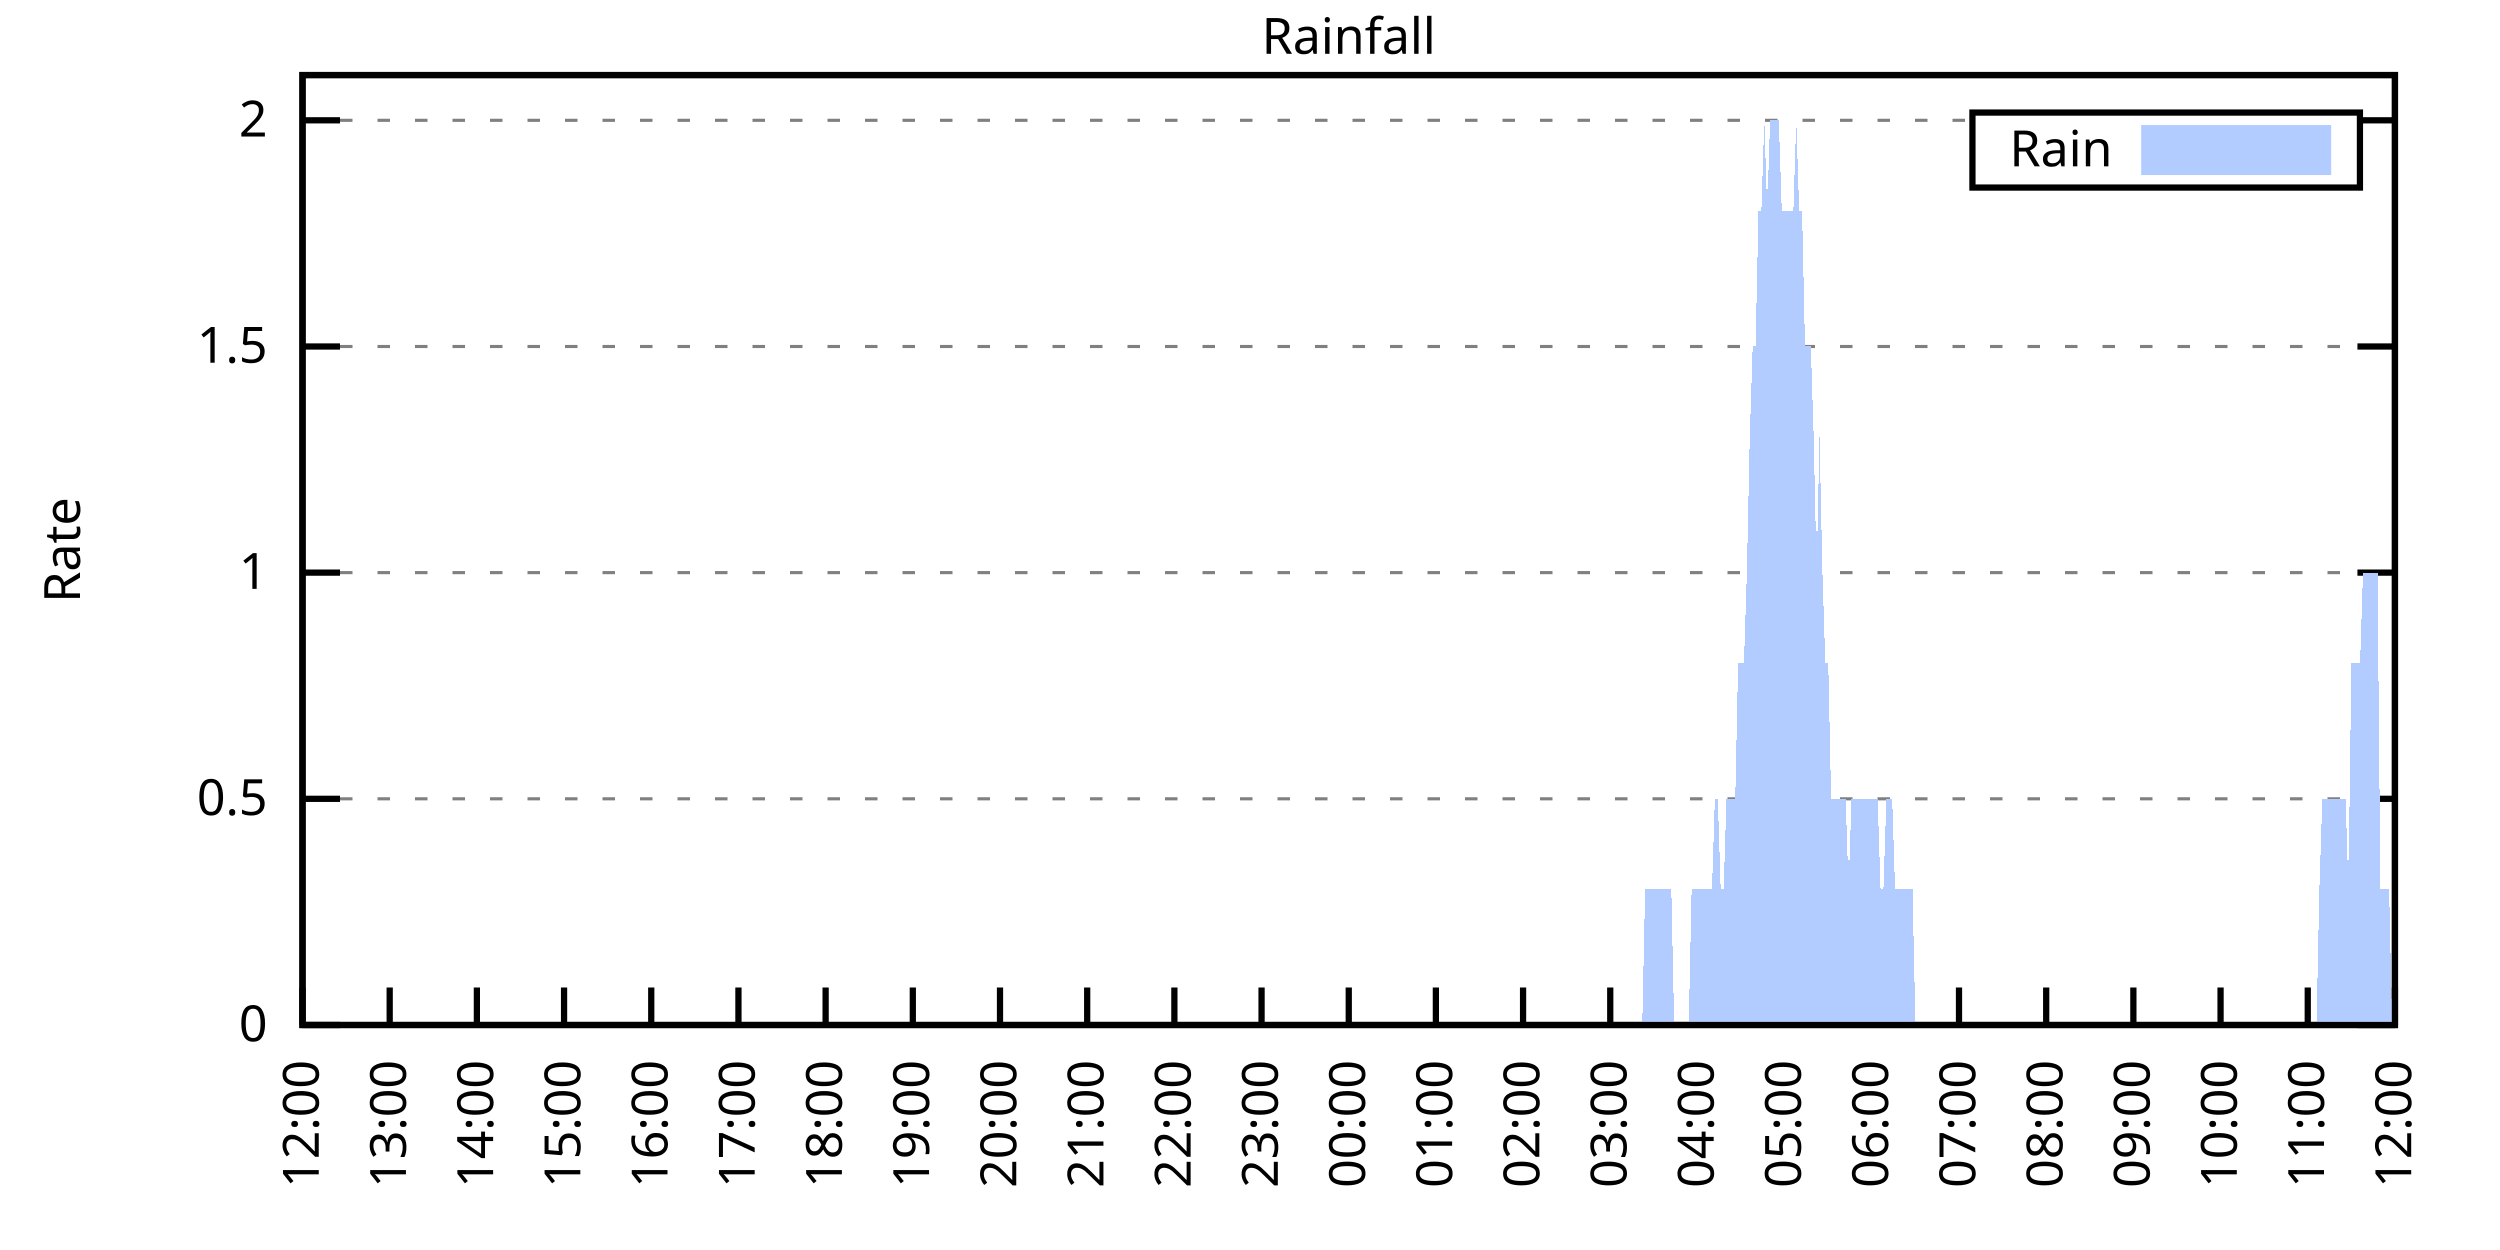
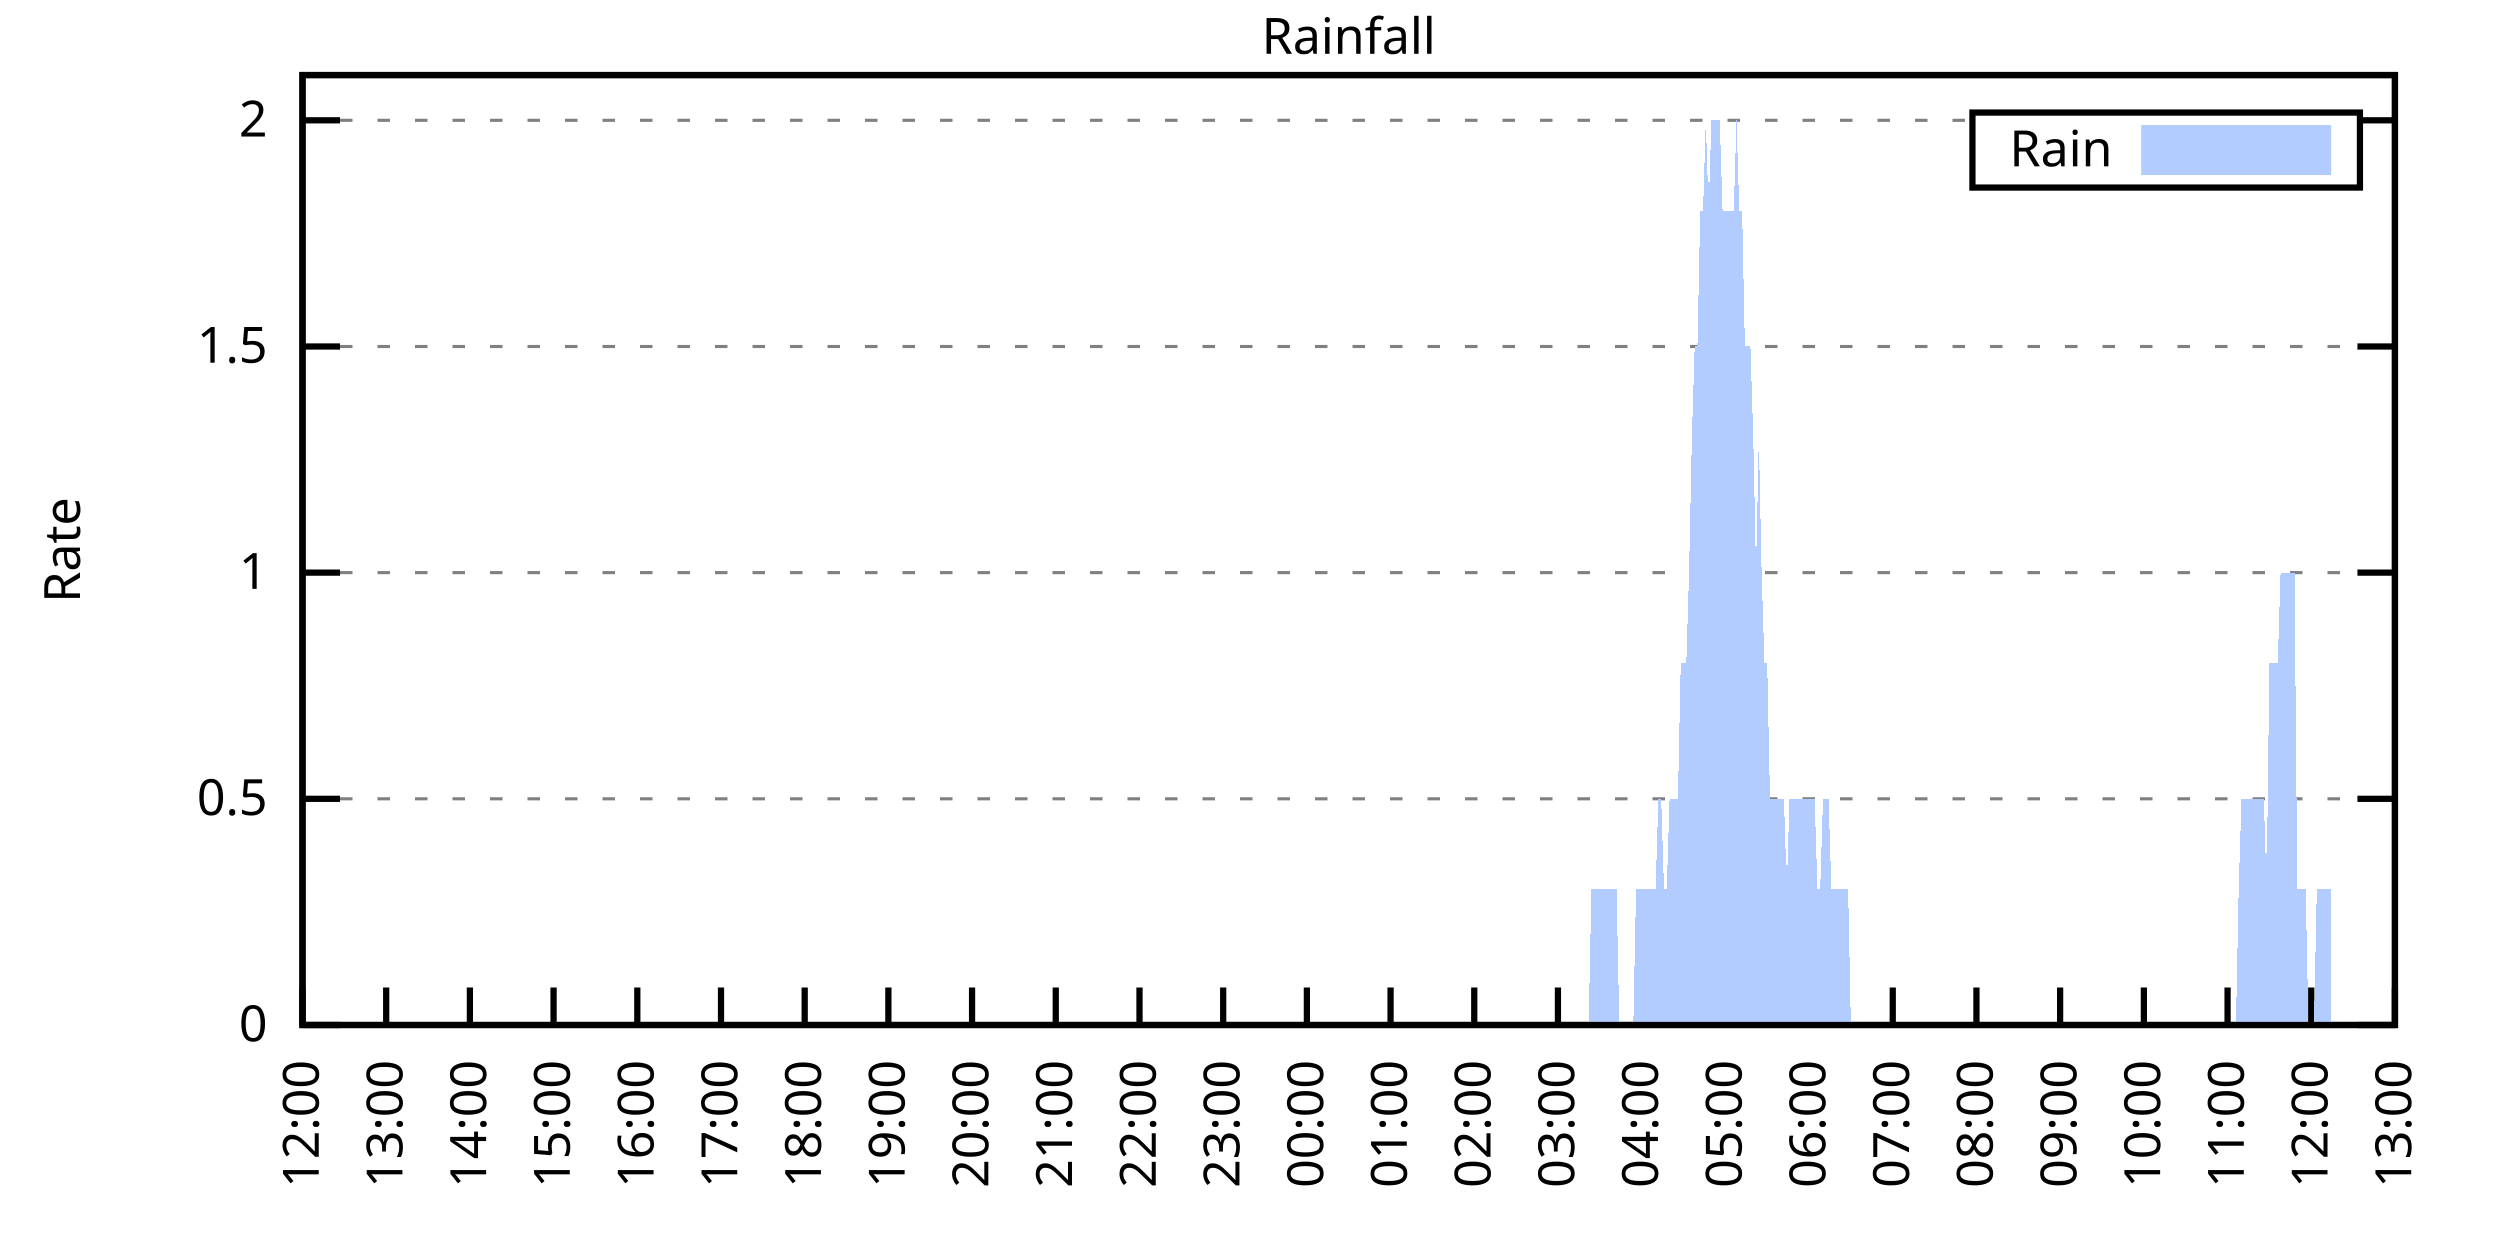
<svg xmlns="http://www.w3.org/2000/svg" xmlns:xlink="http://www.w3.org/1999/xlink" width="400" height="200" viewBox="0 0 400 200">
  <g id="gnuplot_canvas">
    <rect x="0" y="0" width="400" height="200" fill="none" />
    <defs>
      <circle id="gpDot" r="0.5" stroke-width="0.5" stroke="currentColor" />
      <path id="gpPt0" stroke-width="0.333" stroke="currentColor" d="M-1,0 h2 M0,-1 v2" />
      <path id="gpPt1" stroke-width="0.333" stroke="currentColor" d="M-1,-1 L1,1 M1,-1 L-1,1" />
      <path id="gpPt2" stroke-width="0.333" stroke="currentColor" d="M-1,0 L1,0 M0,-1 L0,1 M-1,-1 L1,1 M-1,1 L1,-1" />
      <rect id="gpPt3" stroke-width="0.333" stroke="currentColor" x="-1" y="-1" width="2" height="2" />
      <rect id="gpPt4" stroke-width="0.333" stroke="currentColor" fill="currentColor" x="-1" y="-1" width="2" height="2" />
      <circle id="gpPt5" stroke-width="0.333" stroke="currentColor" cx="0" cy="0" r="1" />
      <use xlink:href="#gpPt5" id="gpPt6" fill="currentColor" stroke="none" />
      <path id="gpPt7" stroke-width="0.333" stroke="currentColor" d="M0,-1.33 L-1.33,0.67 L1.33,0.67 z" />
      <use xlink:href="#gpPt7" id="gpPt8" fill="currentColor" stroke="none" />
      <use xlink:href="#gpPt7" id="gpPt9" stroke="currentColor" transform="rotate(180)" />
      <use xlink:href="#gpPt9" id="gpPt10" fill="currentColor" stroke="none" />
      <use xlink:href="#gpPt3" id="gpPt11" stroke="currentColor" transform="rotate(45)" />
      <use xlink:href="#gpPt11" id="gpPt12" fill="currentColor" stroke="none" />
      <path id="gpPt13" stroke-width="0.333" stroke="currentColor" d="M0,1.330 L1.265,0.411 L0.782,-1.067 L-0.782,-1.076 L-1.265,0.411 z" />
      <use xlink:href="#gpPt13" id="gpPt14" fill="currentColor" stroke="none" />
      <filter id="textbox" filterUnits="objectBoundingBox" x="0" y="0" height="1" width="1">
        <feFlood flood-color="white" flood-opacity="1" result="bgnd" />
        <feComposite in="SourceGraphic" in2="bgnd" operator="atop" />
      </filter>
      <filter id="greybox" filterUnits="objectBoundingBox" x="0" y="0" height="1" width="1">
        <feFlood flood-color="lightgrey" flood-opacity="1" result="grey" />
        <feComposite in="SourceGraphic" in2="grey" operator="atop" />
      </filter>
    </defs>
    <g fill="none" color="white" stroke="currentColor" stroke-width="1.00" stroke-linecap="butt" stroke-linejoin="miter">
</g>
    <g fill="none" color="black" stroke="currentColor" stroke-width="1.00" stroke-linecap="butt" stroke-linejoin="miter">
      <g stroke="none" shape-rendering="crispEdges">
        <polygon fill="rgb(255, 255, 255)" points="48.40,164.00 383.18,164.00 383.18,12.02 48.40,12.02 " />
      </g>
    </g>
    <g fill="none" color="black" stroke="currentColor" stroke-width="1.00" stroke-linecap="butt" stroke-linejoin="miter">
</g>
    <g fill="none" color="black" stroke="black" stroke-width="0.50" stroke-linecap="butt" stroke-linejoin="miter">
</g>
    <g fill="none" color="gray" stroke="currentColor" stroke-width="0.50" stroke-linecap="butt" stroke-linejoin="miter">
      <path stroke="gray" stroke-dasharray="2,4" class="gridline" d="M48.40,164.00 L383.19,164.00  " />
    </g>
    <g fill="none" color="gray" stroke="gray" stroke-width="1.00" stroke-linecap="butt" stroke-linejoin="miter">
</g>
    <g fill="none" color="black" stroke="currentColor" stroke-width="1.00" stroke-linecap="butt" stroke-linejoin="miter">
      <path stroke="black" d="M48.40,164.00 L54.40,164.00 M383.19,164.00 L377.19,164.00  " />
      <g transform="translate(42.80,166.60)" stroke="none" fill="black" font-family="Sans" font-size="8.00" text-anchor="end">
        <text>
          <tspan font-family="Sans"> 0</tspan>
        </text>
      </g>
    </g>
    <g fill="none" color="black" stroke="currentColor" stroke-width="1.00" stroke-linecap="butt" stroke-linejoin="miter">
</g>
    <g fill="none" color="black" stroke="black" stroke-width="0.50" stroke-linecap="butt" stroke-linejoin="miter">
</g>
    <g fill="none" color="gray" stroke="currentColor" stroke-width="0.50" stroke-linecap="butt" stroke-linejoin="miter">
      <path stroke="gray" stroke-dasharray="2,4" class="gridline" d="M48.40,127.81 L383.19,127.81  " />
    </g>
    <g fill="none" color="gray" stroke="gray" stroke-width="1.00" stroke-linecap="butt" stroke-linejoin="miter">
</g>
    <g fill="none" color="black" stroke="currentColor" stroke-width="1.00" stroke-linecap="butt" stroke-linejoin="miter">
      <path stroke="black" d="M48.40,127.81 L54.40,127.81 M383.19,127.81 L377.19,127.81  " />
      <g transform="translate(42.80,130.41)" stroke="none" fill="black" font-family="Sans" font-size="8.00" text-anchor="end">
        <text>
          <tspan font-family="Sans"> 0.5</tspan>
        </text>
      </g>
    </g>
    <g fill="none" color="black" stroke="currentColor" stroke-width="1.00" stroke-linecap="butt" stroke-linejoin="miter">
</g>
    <g fill="none" color="black" stroke="black" stroke-width="0.50" stroke-linecap="butt" stroke-linejoin="miter">
</g>
    <g fill="none" color="gray" stroke="currentColor" stroke-width="0.50" stroke-linecap="butt" stroke-linejoin="miter">
      <path stroke="gray" stroke-dasharray="2,4" class="gridline" d="M48.40,91.62 L383.19,91.62  " />
    </g>
    <g fill="none" color="gray" stroke="gray" stroke-width="1.00" stroke-linecap="butt" stroke-linejoin="miter">
</g>
    <g fill="none" color="black" stroke="currentColor" stroke-width="1.00" stroke-linecap="butt" stroke-linejoin="miter">
      <path stroke="black" d="M48.40,91.62 L54.40,91.62 M383.19,91.62 L377.19,91.62  " />
      <g transform="translate(42.80,94.22)" stroke="none" fill="black" font-family="Sans" font-size="8.00" text-anchor="end">
        <text>
          <tspan font-family="Sans"> 1</tspan>
        </text>
      </g>
    </g>
    <g fill="none" color="black" stroke="currentColor" stroke-width="1.00" stroke-linecap="butt" stroke-linejoin="miter">
</g>
    <g fill="none" color="black" stroke="black" stroke-width="0.50" stroke-linecap="butt" stroke-linejoin="miter">
</g>
    <g fill="none" color="gray" stroke="currentColor" stroke-width="0.50" stroke-linecap="butt" stroke-linejoin="miter">
      <path stroke="gray" stroke-dasharray="2,4" class="gridline" d="M48.40,55.44 L383.19,55.44  " />
    </g>
    <g fill="none" color="gray" stroke="gray" stroke-width="1.00" stroke-linecap="butt" stroke-linejoin="miter">
</g>
    <g fill="none" color="black" stroke="currentColor" stroke-width="1.00" stroke-linecap="butt" stroke-linejoin="miter">
      <path stroke="black" d="M48.40,55.44 L54.40,55.44 M383.19,55.44 L377.19,55.44  " />
      <g transform="translate(42.80,58.04)" stroke="none" fill="black" font-family="Sans" font-size="8.00" text-anchor="end">
        <text>
          <tspan font-family="Sans"> 1.5</tspan>
        </text>
      </g>
    </g>
    <g fill="none" color="black" stroke="currentColor" stroke-width="1.00" stroke-linecap="butt" stroke-linejoin="miter">
</g>
    <g fill="none" color="black" stroke="black" stroke-width="0.50" stroke-linecap="butt" stroke-linejoin="miter">
</g>
    <g fill="none" color="gray" stroke="currentColor" stroke-width="0.50" stroke-linecap="butt" stroke-linejoin="miter">
      <path stroke="gray" stroke-dasharray="2,4" class="gridline" d="M48.40,19.25 L315.59,19.25 M377.59,19.25 L383.19,19.25  " />
    </g>
    <g fill="none" color="gray" stroke="gray" stroke-width="1.00" stroke-linecap="butt" stroke-linejoin="miter">
</g>
    <g fill="none" color="black" stroke="currentColor" stroke-width="1.00" stroke-linecap="butt" stroke-linejoin="miter">
      <path stroke="black" d="M48.40,19.25 L54.40,19.25 M383.19,19.25 L377.19,19.25  " />
      <g transform="translate(42.80,21.85)" stroke="none" fill="black" font-family="Sans" font-size="8.00" text-anchor="end">
        <text>
          <tspan font-family="Sans"> 2</tspan>
        </text>
      </g>
    </g>
    <g fill="none" color="black" stroke="currentColor" stroke-width="1.00" stroke-linecap="butt" stroke-linejoin="miter">
      <path stroke="black" d="M48.40,164.00 L48.40,158.00  " />
      <g transform="translate(51.00,169.60) rotate(270.00)" stroke="none" fill="black" font-family="Sans" font-size="8.00" text-anchor="end">
        <text>
          <tspan font-family="Sans">12:00</tspan>
        </text>
      </g>
    </g>
    <g fill="none" color="black" stroke="currentColor" stroke-width="1.00" stroke-linecap="butt" stroke-linejoin="miter">
-       <path stroke="black" d="M62.35,164.00 L62.35,158.00  " />
-       <g transform="translate(64.95,169.60) rotate(270.00)" stroke="none" fill="black" font-family="Sans" font-size="8.00" text-anchor="end">
+       <path stroke="black" d="M61.79,164.00 L61.79,158.00  " />
+       <g transform="translate(64.39,169.60) rotate(270.00)" stroke="none" fill="black" font-family="Sans" font-size="8.00" text-anchor="end">
        <text>
          <tspan font-family="Sans">13:00</tspan>
        </text>
      </g>
    </g>
    <g fill="none" color="black" stroke="currentColor" stroke-width="1.00" stroke-linecap="butt" stroke-linejoin="miter">
-       <path stroke="black" d="M76.30,164.00 L76.30,158.00  " />
-       <g transform="translate(78.90,169.60) rotate(270.00)" stroke="none" fill="black" font-family="Sans" font-size="8.00" text-anchor="end">
+       <path stroke="black" d="M75.18,164.00 L75.18,158.00  " />
+       <g transform="translate(77.78,169.60) rotate(270.00)" stroke="none" fill="black" font-family="Sans" font-size="8.00" text-anchor="end">
        <text>
          <tspan font-family="Sans">14:00</tspan>
        </text>
      </g>
    </g>
    <g fill="none" color="black" stroke="currentColor" stroke-width="1.00" stroke-linecap="butt" stroke-linejoin="miter">
-       <path stroke="black" d="M90.25,164.00 L90.25,158.00  " />
-       <g transform="translate(92.85,169.60) rotate(270.00)" stroke="none" fill="black" font-family="Sans" font-size="8.00" text-anchor="end">
+       <path stroke="black" d="M88.57,164.00 L88.57,158.00  " />
+       <g transform="translate(91.17,169.60) rotate(270.00)" stroke="none" fill="black" font-family="Sans" font-size="8.00" text-anchor="end">
        <text>
          <tspan font-family="Sans">15:00</tspan>
        </text>
      </g>
    </g>
    <g fill="none" color="black" stroke="currentColor" stroke-width="1.00" stroke-linecap="butt" stroke-linejoin="miter">
-       <path stroke="black" d="M104.20,164.00 L104.20,158.00  " />
-       <g transform="translate(106.80,169.60) rotate(270.00)" stroke="none" fill="black" font-family="Sans" font-size="8.00" text-anchor="end">
+       <path stroke="black" d="M101.97,164.00 L101.97,158.00  " />
+       <g transform="translate(104.57,169.60) rotate(270.00)" stroke="none" fill="black" font-family="Sans" font-size="8.00" text-anchor="end">
        <text>
          <tspan font-family="Sans">16:00</tspan>
        </text>
      </g>
    </g>
    <g fill="none" color="black" stroke="currentColor" stroke-width="1.00" stroke-linecap="butt" stroke-linejoin="miter">
-       <path stroke="black" d="M118.15,164.00 L118.15,158.00  " />
-       <g transform="translate(120.75,169.60) rotate(270.00)" stroke="none" fill="black" font-family="Sans" font-size="8.00" text-anchor="end">
+       <path stroke="black" d="M115.36,164.00 L115.36,158.00  " />
+       <g transform="translate(117.96,169.60) rotate(270.00)" stroke="none" fill="black" font-family="Sans" font-size="8.00" text-anchor="end">
        <text>
          <tspan font-family="Sans">17:00</tspan>
        </text>
      </g>
    </g>
    <g fill="none" color="black" stroke="currentColor" stroke-width="1.00" stroke-linecap="butt" stroke-linejoin="miter">
-       <path stroke="black" d="M132.10,164.00 L132.10,158.00  " />
-       <g transform="translate(134.70,169.60) rotate(270.00)" stroke="none" fill="black" font-family="Sans" font-size="8.00" text-anchor="end">
+       <path stroke="black" d="M128.75,164.00 L128.75,158.00  " />
+       <g transform="translate(131.35,169.60) rotate(270.00)" stroke="none" fill="black" font-family="Sans" font-size="8.00" text-anchor="end">
        <text>
          <tspan font-family="Sans">18:00</tspan>
        </text>
      </g>
    </g>
    <g fill="none" color="black" stroke="currentColor" stroke-width="1.00" stroke-linecap="butt" stroke-linejoin="miter">
-       <path stroke="black" d="M146.05,164.00 L146.05,158.00  " />
-       <g transform="translate(148.65,169.60) rotate(270.00)" stroke="none" fill="black" font-family="Sans" font-size="8.00" text-anchor="end">
+       <path stroke="black" d="M142.14,164.00 L142.14,158.00  " />
+       <g transform="translate(144.74,169.60) rotate(270.00)" stroke="none" fill="black" font-family="Sans" font-size="8.00" text-anchor="end">
        <text>
          <tspan font-family="Sans">19:00</tspan>
        </text>
      </g>
    </g>
    <g fill="none" color="black" stroke="currentColor" stroke-width="1.00" stroke-linecap="butt" stroke-linejoin="miter">
-       <path stroke="black" d="M160.00,164.00 L160.00,158.00  " />
-       <g transform="translate(162.60,169.60) rotate(270.00)" stroke="none" fill="black" font-family="Sans" font-size="8.00" text-anchor="end">
+       <path stroke="black" d="M155.53,164.00 L155.53,158.00  " />
+       <g transform="translate(158.13,169.60) rotate(270.00)" stroke="none" fill="black" font-family="Sans" font-size="8.00" text-anchor="end">
        <text>
          <tspan font-family="Sans">20:00</tspan>
        </text>
      </g>
    </g>
    <g fill="none" color="black" stroke="currentColor" stroke-width="1.00" stroke-linecap="butt" stroke-linejoin="miter">
-       <path stroke="black" d="M173.95,164.00 L173.95,158.00  " />
-       <g transform="translate(176.55,169.60) rotate(270.00)" stroke="none" fill="black" font-family="Sans" font-size="8.00" text-anchor="end">
+       <path stroke="black" d="M168.92,164.00 L168.92,158.00  " />
+       <g transform="translate(171.52,169.60) rotate(270.00)" stroke="none" fill="black" font-family="Sans" font-size="8.00" text-anchor="end">
        <text>
          <tspan font-family="Sans">21:00</tspan>
        </text>
      </g>
    </g>
    <g fill="none" color="black" stroke="currentColor" stroke-width="1.00" stroke-linecap="butt" stroke-linejoin="miter">
-       <path stroke="black" d="M187.90,164.00 L187.90,158.00  " />
-       <g transform="translate(190.50,169.60) rotate(270.00)" stroke="none" fill="black" font-family="Sans" font-size="8.00" text-anchor="end">
+       <path stroke="black" d="M182.32,164.00 L182.32,158.00  " />
+       <g transform="translate(184.92,169.60) rotate(270.00)" stroke="none" fill="black" font-family="Sans" font-size="8.00" text-anchor="end">
        <text>
          <tspan font-family="Sans">22:00</tspan>
        </text>
      </g>
    </g>
    <g fill="none" color="black" stroke="currentColor" stroke-width="1.00" stroke-linecap="butt" stroke-linejoin="miter">
-       <path stroke="black" d="M201.85,164.00 L201.85,158.00  " />
-       <g transform="translate(204.45,169.60) rotate(270.00)" stroke="none" fill="black" font-family="Sans" font-size="8.00" text-anchor="end">
+       <path stroke="black" d="M195.71,164.00 L195.71,158.00  " />
+       <g transform="translate(198.31,169.60) rotate(270.00)" stroke="none" fill="black" font-family="Sans" font-size="8.00" text-anchor="end">
        <text>
          <tspan font-family="Sans">23:00</tspan>
        </text>
      </g>
    </g>
    <g fill="none" color="black" stroke="currentColor" stroke-width="1.00" stroke-linecap="butt" stroke-linejoin="miter">
-       <path stroke="black" d="M215.80,164.00 L215.80,158.00  " />
-       <g transform="translate(218.40,169.60) rotate(270.00)" stroke="none" fill="black" font-family="Sans" font-size="8.00" text-anchor="end">
+       <path stroke="black" d="M209.10,164.00 L209.10,158.00  " />
+       <g transform="translate(211.70,169.60) rotate(270.00)" stroke="none" fill="black" font-family="Sans" font-size="8.00" text-anchor="end">
        <text>
          <tspan font-family="Sans">00:00</tspan>
        </text>
      </g>
    </g>
    <g fill="none" color="black" stroke="currentColor" stroke-width="1.00" stroke-linecap="butt" stroke-linejoin="miter">
-       <path stroke="black" d="M229.74,164.00 L229.74,158.00  " />
-       <g transform="translate(232.34,169.60) rotate(270.00)" stroke="none" fill="black" font-family="Sans" font-size="8.00" text-anchor="end">
+       <path stroke="black" d="M222.49,164.00 L222.49,158.00  " />
+       <g transform="translate(225.09,169.60) rotate(270.00)" stroke="none" fill="black" font-family="Sans" font-size="8.00" text-anchor="end">
        <text>
          <tspan font-family="Sans">01:00</tspan>
        </text>
      </g>
    </g>
    <g fill="none" color="black" stroke="currentColor" stroke-width="1.00" stroke-linecap="butt" stroke-linejoin="miter">
-       <path stroke="black" d="M243.69,164.00 L243.69,158.00  " />
-       <g transform="translate(246.29,169.60) rotate(270.00)" stroke="none" fill="black" font-family="Sans" font-size="8.00" text-anchor="end">
+       <path stroke="black" d="M235.88,164.00 L235.88,158.00  " />
+       <g transform="translate(238.48,169.60) rotate(270.00)" stroke="none" fill="black" font-family="Sans" font-size="8.00" text-anchor="end">
        <text>
          <tspan font-family="Sans">02:00</tspan>
        </text>
      </g>
    </g>
    <g fill="none" color="black" stroke="currentColor" stroke-width="1.00" stroke-linecap="butt" stroke-linejoin="miter">
-       <path stroke="black" d="M257.64,164.00 L257.64,158.00  " />
-       <g transform="translate(260.24,169.60) rotate(270.00)" stroke="none" fill="black" font-family="Sans" font-size="8.00" text-anchor="end">
+       <path stroke="black" d="M249.27,164.00 L249.27,158.00  " />
+       <g transform="translate(251.87,169.60) rotate(270.00)" stroke="none" fill="black" font-family="Sans" font-size="8.00" text-anchor="end">
        <text>
          <tspan font-family="Sans">03:00</tspan>
        </text>
      </g>
    </g>
    <g fill="none" color="black" stroke="currentColor" stroke-width="1.00" stroke-linecap="butt" stroke-linejoin="miter">
-       <path stroke="black" d="M271.59,164.00 L271.59,158.00  " />
-       <g transform="translate(274.19,169.60) rotate(270.00)" stroke="none" fill="black" font-family="Sans" font-size="8.00" text-anchor="end">
+       <path stroke="black" d="M262.67,164.00 L262.67,158.00  " />
+       <g transform="translate(265.27,169.60) rotate(270.00)" stroke="none" fill="black" font-family="Sans" font-size="8.00" text-anchor="end">
        <text>
          <tspan font-family="Sans">04:00</tspan>
        </text>
      </g>
    </g>
    <g fill="none" color="black" stroke="currentColor" stroke-width="1.00" stroke-linecap="butt" stroke-linejoin="miter">
-       <path stroke="black" d="M285.54,164.00 L285.54,158.00  " />
-       <g transform="translate(288.14,169.60) rotate(270.00)" stroke="none" fill="black" font-family="Sans" font-size="8.00" text-anchor="end">
+       <path stroke="black" d="M276.06,164.00 L276.06,158.00  " />
+       <g transform="translate(278.66,169.60) rotate(270.00)" stroke="none" fill="black" font-family="Sans" font-size="8.00" text-anchor="end">
        <text>
          <tspan font-family="Sans">05:00</tspan>
        </text>
      </g>
    </g>
    <g fill="none" color="black" stroke="currentColor" stroke-width="1.00" stroke-linecap="butt" stroke-linejoin="miter">
-       <path stroke="black" d="M299.49,164.00 L299.49,158.00  " />
-       <g transform="translate(302.09,169.60) rotate(270.00)" stroke="none" fill="black" font-family="Sans" font-size="8.00" text-anchor="end">
+       <path stroke="black" d="M289.45,164.00 L289.45,158.00  " />
+       <g transform="translate(292.05,169.60) rotate(270.00)" stroke="none" fill="black" font-family="Sans" font-size="8.00" text-anchor="end">
        <text>
          <tspan font-family="Sans">06:00</tspan>
        </text>
      </g>
    </g>
    <g fill="none" color="black" stroke="currentColor" stroke-width="1.00" stroke-linecap="butt" stroke-linejoin="miter">
-       <path stroke="black" d="M313.44,164.00 L313.44,158.00  " />
-       <g transform="translate(316.04,169.60) rotate(270.00)" stroke="none" fill="black" font-family="Sans" font-size="8.00" text-anchor="end">
+       <path stroke="black" d="M302.84,164.00 L302.84,158.00  " />
+       <g transform="translate(305.44,169.60) rotate(270.00)" stroke="none" fill="black" font-family="Sans" font-size="8.00" text-anchor="end">
        <text>
          <tspan font-family="Sans">07:00</tspan>
        </text>
      </g>
    </g>
    <g fill="none" color="black" stroke="currentColor" stroke-width="1.00" stroke-linecap="butt" stroke-linejoin="miter">
-       <path stroke="black" d="M327.39,164.00 L327.39,158.00  " />
-       <g transform="translate(329.99,169.60) rotate(270.00)" stroke="none" fill="black" font-family="Sans" font-size="8.00" text-anchor="end">
+       <path stroke="black" d="M316.23,164.00 L316.23,158.00  " />
+       <g transform="translate(318.83,169.60) rotate(270.00)" stroke="none" fill="black" font-family="Sans" font-size="8.00" text-anchor="end">
        <text>
          <tspan font-family="Sans">08:00</tspan>
        </text>
      </g>
    </g>
    <g fill="none" color="black" stroke="currentColor" stroke-width="1.00" stroke-linecap="butt" stroke-linejoin="miter">
-       <path stroke="black" d="M341.34,164.00 L341.34,158.00  " />
-       <g transform="translate(343.94,169.60) rotate(270.00)" stroke="none" fill="black" font-family="Sans" font-size="8.00" text-anchor="end">
+       <path stroke="black" d="M329.62,164.00 L329.62,158.00  " />
+       <g transform="translate(332.22,169.60) rotate(270.00)" stroke="none" fill="black" font-family="Sans" font-size="8.00" text-anchor="end">
        <text>
          <tspan font-family="Sans">09:00</tspan>
        </text>
      </g>
    </g>
    <g fill="none" color="black" stroke="currentColor" stroke-width="1.00" stroke-linecap="butt" stroke-linejoin="miter">
-       <path stroke="black" d="M355.29,164.00 L355.29,158.00  " />
-       <g transform="translate(357.89,169.60) rotate(270.00)" stroke="none" fill="black" font-family="Sans" font-size="8.00" text-anchor="end">
+       <path stroke="black" d="M343.02,164.00 L343.02,158.00  " />
+       <g transform="translate(345.62,169.60) rotate(270.00)" stroke="none" fill="black" font-family="Sans" font-size="8.00" text-anchor="end">
        <text>
          <tspan font-family="Sans">10:00</tspan>
        </text>
      </g>
    </g>
    <g fill="none" color="black" stroke="currentColor" stroke-width="1.00" stroke-linecap="butt" stroke-linejoin="miter">
-       <path stroke="black" d="M369.24,164.00 L369.24,158.00  " />
-       <g transform="translate(371.84,169.60) rotate(270.00)" stroke="none" fill="black" font-family="Sans" font-size="8.00" text-anchor="end">
+       <path stroke="black" d="M356.41,164.00 L356.41,158.00  " />
+       <g transform="translate(359.01,169.60) rotate(270.00)" stroke="none" fill="black" font-family="Sans" font-size="8.00" text-anchor="end">
        <text>
          <tspan font-family="Sans">11:00</tspan>
+         </text>
+       </g>
+     </g>
+     <g fill="none" color="black" stroke="currentColor" stroke-width="1.00" stroke-linecap="butt" stroke-linejoin="miter">
+       <path stroke="black" d="M369.80,164.00 L369.80,158.00  " />
+       <g transform="translate(372.40,169.60) rotate(270.00)" stroke="none" fill="black" font-family="Sans" font-size="8.00" text-anchor="end">
+         <text>
+           <tspan font-family="Sans">12:00</tspan>
        </text>
      </g>
    </g>
    <g fill="none" color="black" stroke="currentColor" stroke-width="1.00" stroke-linecap="butt" stroke-linejoin="miter">
      <path stroke="black" d="M383.19,164.00 L383.19,158.00  " />
      <g transform="translate(385.79,169.60) rotate(270.00)" stroke="none" fill="black" font-family="Sans" font-size="8.00" text-anchor="end">
        <text>
-           <tspan font-family="Sans">12:00</tspan>
+           <tspan font-family="Sans">13:00</tspan>
        </text>
      </g>
    </g>
    <g fill="none" color="black" stroke="currentColor" stroke-width="1.00" stroke-linecap="butt" stroke-linejoin="miter">
</g>
    <g fill="none" color="black" stroke="currentColor" stroke-width="1.00" stroke-linecap="butt" stroke-linejoin="miter">
      <path stroke="black" d="M48.40,12.01 L48.40,164.00 L383.19,164.00 L383.19,12.01 L48.40,12.01 Z  " />
    </g>
    <g fill="none" color="black" stroke="currentColor" stroke-width="1.00" stroke-linecap="butt" stroke-linejoin="miter">
</g>
    <g fill="none" color="black" stroke="currentColor" stroke-width="1.00" stroke-linecap="butt" stroke-linejoin="miter">
      <path stroke="black" d="M315.59,30.01 L315.59,18.01 L377.59,18.01 L377.59,30.01 L315.59,30.01 Z  " />
    </g>
    <g id="Rainfall_plot_1">
      <g fill="none" color="white" stroke="black" stroke-width="2.00" stroke-linecap="butt" stroke-linejoin="miter">
</g>
      <g fill="none" color="black" stroke="currentColor" stroke-width="2.00" stroke-linecap="butt" stroke-linejoin="miter">
        <g transform="translate(337.99,26.61)" stroke="none" fill="black" font-family="Sans" font-size="8.00" text-anchor="end">
          <text>
            <tspan font-family="Sans">Rain</tspan>
          </text>
        </g>
      </g>
      <g fill="none" color="black" stroke="currentColor" stroke-width="2.00" stroke-linecap="butt" stroke-linejoin="miter">
        <g stroke="none" shape-rendering="crispEdges">
          <polygon fill="rgb(178, 204, 255)" points="343.59,27.01 371.99,27.01 371.99,21.01 343.59,21.01 " />
        </g>
        <path stroke="rgb(178, 204, 255)" d="M343.59,27.01 L371.99,27.01 L371.99,21.01 L343.59,21.01 L343.59,27.01 Z  " />
      </g>
      <g fill="none" color="black" stroke="currentColor" stroke-width="2.00" stroke-linecap="butt" stroke-linejoin="miter">
        <g stroke="none" shape-rendering="crispEdges">
-           <polygon fill="rgb(178, 204, 255)" points="48.86,164.00 49.33,164.00 49.79,164.00 50.26,164.00 50.72,164.00 51.19,164.00 51.65,164.00 52.12,164.00 52.58,164.00 53.05,164.00 53.51,164.00 53.98,164.00 54.44,164.00 54.91,164.00 55.37,164.00 55.84,164.00 56.30,164.00 56.77,164.00 57.23,164.00 57.70,164.00 58.16,164.00 58.63,164.00 59.09,164.00 59.56,164.00 60.02,164.00 60.49,164.00 60.95,164.00 61.42,164.00 61.88,164.00 62.35,164.00 62.81,164.00 63.28,164.00 63.74,164.00 64.21,164.00 64.67,164.00 65.14,164.00 65.60,164.00 66.07,164.00 66.53,164.00 67.00,164.00 67.46,164.00 67.93,164.00 68.39,164.00 68.86,164.00 69.32,164.00 69.79,164.00 70.25,164.00 70.72,164.00 71.18,164.00 71.65,164.00 72.11,164.00 72.58,164.00 73.04,164.00 73.51,164.00 73.97,164.00 74.44,164.00 74.90,164.00 75.37,164.00 75.83,164.00 76.30,164.00 76.76,164.00 77.23,164.00 77.69,164.00 78.16,164.00 78.62,164.00 79.09,164.00 79.55,164.00 80.02,164.00 80.48,164.00 80.95,164.00 81.41,164.00 81.88,164.00 82.34,164.00 82.81,164.00 83.27,164.00 83.74,164.00 84.20,164.00 84.67,164.00 85.13,164.00 85.60,164.00 86.06,164.00 86.53,164.00 86.99,164.00 87.46,164.00 87.92,164.00 88.39,164.00 88.85,164.00 89.32,164.00 89.78,164.00 90.25,164.00 90.71,164.00 91.18,164.00 91.64,164.00 92.11,164.00 92.57,164.00 93.04,164.00 93.50,164.00 93.97,164.00 94.43,164.00 94.90,164.00 95.36,164.00 95.83,164.00 96.29,164.00 96.76,164.00 97.22,164.00 97.69,164.00 98.15,164.00 98.62,164.00 99.08,164.00 99.55,164.00 100.01,164.00 100.48,164.00 100.94,164.00 101.41,164.00 101.87,164.00 102.34,164.00 102.80,164.00 103.27,164.00 103.73,164.00 104.20,164.00 104.66,164.00 105.13,164.00 105.59,164.00 106.06,164.00 106.52,164.00 106.99,164.00 107.45,164.00 107.92,164.00 108.38,164.00 108.85,164.00 109.31,164.00 109.78,164.00 110.24,164.00 110.71,164.00 111.17,164.00 111.64,164.00 112.10,164.00 112.57,164.00 113.03,164.00 113.50,164.00 113.96,164.00 114.43,164.00 114.89,164.00 115.36,164.00 115.82,164.00 116.29,164.00 116.75,164.00 117.22,164.00 117.68,164.00 118.15,164.00 118.61,164.00 119.08,164.00 119.54,164.00 120.01,164.00 120.47,164.00 120.94,164.00 121.40,164.00 121.87,164.00 122.33,164.00 122.80,164.00 123.26,164.00 123.73,164.00 124.19,164.00 124.66,164.00 125.12,164.00 125.59,164.00 126.05,164.00 126.52,164.00 126.98,164.00 127.45,164.00 127.91,164.00 128.38,164.00 128.84,164.00 129.31,164.00 129.77,164.00 130.24,164.00 130.70,164.00 131.17,164.00 131.63,164.00 132.10,164.00 132.56,164.00 133.03,164.00 133.49,164.00 133.96,164.00 134.42,164.00 134.89,164.00 135.35,164.00 135.82,164.00 136.28,164.00 136.75,164.00 137.21,164.00 137.68,164.00 138.14,164.00 138.61,164.00 139.07,164.00 139.54,164.00 140.00,164.00 140.47,164.00 140.93,164.00 141.40,164.00 141.86,164.00 142.33,164.00 142.79,164.00 143.26,164.00 143.72,164.00 144.19,164.00 144.65,164.00 145.12,164.00 145.58,164.00 146.05,164.00 146.51,164.00 146.98,164.00 147.44,164.00 147.91,164.00 148.37,164.00 148.84,164.00 149.30,164.00 149.77,164.00 150.23,164.00 150.70,164.00 151.16,164.00 151.63,164.00 152.09,164.00 152.56,164.00 153.02,164.00 153.49,164.00 153.95,164.00 154.42,164.00 154.88,164.00 155.35,164.00 155.81,164.00 156.28,164.00 156.74,164.00 157.21,164.00 157.67,164.00 158.14,164.00 158.60,164.00 159.07,164.00 159.53,164.00 160.00,164.00 160.46,164.00 160.93,164.00 161.39,164.00 161.86,164.00 162.32,164.00 162.79,164.00 163.25,164.00 163.72,164.00 164.18,164.00 164.65,164.00 165.11,164.00 165.58,164.00 166.04,164.00 166.51,164.00 166.97,164.00 167.44,164.00 167.90,164.00 168.37,164.00 168.83,164.00 169.30,164.00 169.76,164.00 170.23,164.00 170.69,164.00 171.16,164.00 171.62,164.00 172.09,164.00 172.55,164.00 173.02,164.00 173.48,164.00 173.95,164.00 174.41,164.00 174.88,164.00 175.34,164.00 175.81,164.00 176.27,164.00 176.74,164.00 177.20,164.00 177.67,164.00 178.13,164.00 178.60,164.00 179.06,164.00 179.53,164.00 179.99,164.00 180.46,164.00 180.92,164.00 181.39,164.00 181.85,164.00 182.32,164.00 182.78,164.00 183.25,164.00 183.71,164.00 184.18,164.00 184.64,164.00 185.11,164.00 185.57,164.00 186.04,164.00 186.50,164.00 186.97,164.00 187.43,164.00 187.90,164.00 188.36,164.00 188.83,164.00 189.29,164.00 189.76,164.00 190.22,164.00 190.69,164.00 191.15,164.00 191.62,164.00 192.08,164.00 192.55,164.00 193.01,164.00 193.48,164.00 193.94,164.00 194.41,164.00 194.87,164.00 195.34,164.00 195.80,164.00 196.27,164.00 196.73,164.00 197.20,164.00 197.66,164.00 198.13,164.00 198.59,164.00 199.06,164.00 199.52,164.00 199.99,164.00 200.45,164.00 200.92,164.00 201.38,164.00 201.85,164.00 202.31,164.00 202.78,164.00 203.24,164.00 203.71,164.00 204.17,164.00 204.64,164.00 205.10,164.00 205.57,164.00 206.03,164.00 206.50,164.00 206.96,164.00 207.43,164.00 207.89,164.00 208.36,164.00 208.82,164.00 209.29,164.00 209.75,164.00 210.22,164.00 210.68,164.00 211.15,164.00 211.61,164.00 212.08,164.00 212.54,164.00 213.01,164.00 213.47,164.00 213.94,164.00 214.40,164.00 214.87,164.00 215.33,164.00 215.80,164.00 216.26,164.00 216.72,164.00 217.19,164.00 217.65,164.00 218.12,164.00 218.58,164.00 219.05,164.00 219.51,164.00 219.98,164.00 220.44,164.00 220.91,164.00 221.37,164.00 221.84,164.00 222.30,164.00 222.77,164.00 223.23,164.00 223.70,164.00 224.16,164.00 224.63,164.00 225.09,164.00 225.56,164.00 226.02,164.00 226.49,164.00 226.95,164.00 227.42,164.00 227.88,164.00 228.35,164.00 228.81,164.00 229.28,164.00 229.74,164.00 230.21,164.00 230.67,164.00 231.14,164.00 231.60,164.00 232.07,164.00 232.53,164.00 233.00,164.00 233.46,164.00 233.93,164.00 234.39,164.00 234.86,164.00 235.32,164.00 235.79,164.00 236.25,164.00 236.72,164.00 237.18,164.00 237.65,164.00 238.11,164.00 238.58,164.00 239.04,164.00 239.51,164.00 239.97,164.00 240.44,164.00 240.90,164.00 241.37,164.00 241.83,164.00 242.30,164.00 242.76,164.00 243.23,164.00 243.69,164.00 244.16,164.00 244.62,164.00 245.09,164.00 245.55,164.00 246.02,164.00 246.48,164.00 246.95,164.00 247.41,164.00 247.88,164.00 248.34,164.00 248.81,164.00 249.27,164.00 249.74,164.00 250.20,164.00 250.67,164.00 251.13,164.00 251.60,164.00 252.06,164.00 252.53,164.00 252.99,164.00 253.46,164.00 253.92,164.00 254.39,164.00 254.85,164.00 255.32,164.00 255.78,164.00 256.25,164.00 256.71,164.00 257.18,164.00 257.64,164.00 258.11,164.00 258.57,164.00 259.04,164.00 259.50,164.00 259.97,164.00 260.43,164.00 260.90,164.00 261.36,164.00 261.83,164.00 262.29,164.00 262.76,164.00 263.22,142.29 263.69,142.29 264.15,142.29 264.62,142.29 265.08,142.29 265.55,142.29 266.01,142.29 266.48,142.29 266.94,142.29 267.41,142.29 267.87,164.00 268.34,164.00 268.80,164.00 269.27,164.00 269.73,164.00 270.20,164.00 270.66,142.29 271.13,142.29 271.59,142.29 272.06,142.29 272.52,142.29 272.99,142.29 273.45,142.29 273.92,142.29 274.38,127.81 274.85,127.81 275.31,142.29 275.78,142.29 276.24,127.81 276.71,127.81 277.17,127.81 277.64,127.81 278.10,106.10 278.57,106.10 279.03,106.10 279.50,91.62 279.96,69.91 280.43,55.44 280.89,55.44 281.36,33.72 281.82,33.72 282.29,19.25 282.75,33.72 283.22,19.25 283.68,19.25 284.15,19.25 284.61,19.25 285.08,33.72 285.54,33.72 286.01,33.72 286.47,33.72 286.94,33.72 287.40,19.25 287.87,33.72 288.33,33.72 288.80,55.44 289.26,55.44 289.73,55.44 290.19,69.91 290.66,91.62 291.12,69.91 291.59,91.62 292.05,106.10 292.52,106.10 292.98,127.81 293.45,127.81 293.91,127.81 294.38,127.81 294.84,127.81 295.31,127.81 295.77,142.29 296.24,127.81 296.70,127.81 297.17,127.81 297.63,127.81 298.10,127.81 298.56,127.81 299.03,127.81 299.49,127.81 299.96,127.81 300.42,127.81 300.89,142.29 301.35,142.29 301.82,127.81 302.28,127.81 302.75,127.81 303.21,142.29 303.68,142.29 304.14,142.29 304.61,142.29 305.07,142.29 305.54,142.29 306.00,142.29 306.47,164.00 306.93,164.00 307.40,164.00 307.86,164.00 308.33,164.00 308.79,164.00 309.26,164.00 309.72,164.00 310.19,164.00 310.65,164.00 311.12,164.00 311.58,164.00 312.05,164.00 312.51,164.00 312.98,164.00 313.44,164.00 313.91,164.00 314.37,164.00 314.84,164.00 315.30,164.00 315.77,164.00 316.23,164.00 316.70,164.00 317.16,164.00 317.63,164.00 318.09,164.00 318.56,164.00 319.02,164.00 319.49,164.00 319.95,164.00 320.42,164.00 320.88,164.00 321.35,164.00 321.81,164.00 322.28,164.00 322.74,164.00 323.21,164.00 323.67,164.00 324.14,164.00 324.60,164.00 325.07,164.00 325.53,164.00 326.00,164.00 326.46,164.00 326.93,164.00 327.39,164.00 327.86,164.00 328.32,164.00 328.79,164.00 329.25,164.00 329.72,164.00 330.18,164.00 330.65,164.00 331.11,164.00 331.58,164.00 332.04,164.00 332.51,164.00 332.97,164.00 333.44,164.00 333.90,164.00 334.37,164.00 334.83,164.00 335.30,164.00 335.76,164.00 336.23,164.00 336.69,164.00 337.16,164.00 337.62,164.00 338.09,164.00 338.55,164.00 339.02,164.00 339.48,164.00 339.95,164.00 340.41,164.00 340.88,164.00 341.34,164.00 341.81,164.00 342.27,164.00 342.74,164.00 343.20,164.00 343.67,164.00 344.13,164.00 344.60,164.00 345.06,164.00 345.53,164.00 345.99,164.00 346.46,164.00 346.92,164.00 347.39,164.00 347.85,164.00 348.32,164.00 348.78,164.00 349.25,164.00 349.71,164.00 350.18,164.00 350.64,164.00 351.11,164.00 351.57,164.00 352.04,164.00 352.50,164.00 352.97,164.00 353.43,164.00 353.90,164.00 354.36,164.00 354.83,164.00 355.29,164.00 355.76,164.00 356.22,164.00 356.69,164.00 357.15,164.00 357.62,164.00 358.08,164.00 358.55,164.00 359.01,164.00 359.48,164.00 359.94,164.00 360.41,164.00 360.87,164.00 361.34,164.00 361.80,164.00 362.27,164.00 362.73,164.00 363.20,164.00 363.66,164.00 364.13,164.00 364.59,164.00 365.06,164.00 365.52,164.00 365.99,164.00 366.45,164.00 366.92,164.00 367.38,164.00 367.85,164.00 368.31,164.00 368.78,164.00 369.24,164.00 369.71,164.00 370.17,164.00 370.64,164.00 371.10,142.29 371.57,127.81 372.03,127.81 372.50,127.81 372.96,127.81 373.43,127.81 373.89,127.81 374.36,127.81 374.82,127.81 375.29,127.81 375.75,142.29 376.22,106.10 376.68,106.10 377.15,106.10 377.61,106.10 378.08,91.62 378.54,91.62 379.01,91.62 379.47,91.62 379.94,91.62 380.40,91.62 380.87,142.29 381.33,142.29 381.80,142.29 382.26,142.29 382.73,164.00 383.19,164.00 383.19,164.00 48.86,164.00 " />
+           <polygon fill="rgb(178, 204, 255)" points="51.97,164.00 52.42,164.00 52.86,164.00 53.31,164.00 53.76,164.00 54.20,164.00 54.65,164.00 55.10,164.00 55.54,164.00 55.99,164.00 56.43,164.00 56.88,164.00 57.33,164.00 57.77,164.00 58.22,164.00 58.67,164.00 59.11,164.00 59.56,164.00 60.01,164.00 60.45,164.00 60.90,164.00 61.35,164.00 61.79,164.00 62.24,164.00 62.68,164.00 63.13,164.00 63.58,164.00 64.02,164.00 64.47,164.00 64.92,164.00 65.36,164.00 65.81,164.00 66.26,164.00 66.70,164.00 67.15,164.00 67.59,164.00 68.04,164.00 68.49,164.00 68.93,164.00 69.38,164.00 69.83,164.00 70.27,164.00 70.72,164.00 71.17,164.00 71.61,164.00 72.06,164.00 72.50,164.00 72.95,164.00 73.40,164.00 73.84,164.00 74.29,164.00 74.74,164.00 75.18,164.00 75.63,164.00 76.08,164.00 76.52,164.00 76.97,164.00 77.42,164.00 77.86,164.00 78.31,164.00 78.75,164.00 79.20,164.00 79.65,164.00 80.09,164.00 80.54,164.00 80.99,164.00 81.43,164.00 81.88,164.00 82.33,164.00 82.77,164.00 83.22,164.00 83.66,164.00 84.11,164.00 84.56,164.00 85.00,164.00 85.45,164.00 85.90,164.00 86.34,164.00 86.79,164.00 87.24,164.00 87.68,164.00 88.13,164.00 88.57,164.00 89.02,164.00 89.47,164.00 89.91,164.00 90.36,164.00 90.81,164.00 91.25,164.00 91.70,164.00 92.15,164.00 92.59,164.00 93.04,164.00 93.49,164.00 93.93,164.00 94.38,164.00 94.82,164.00 95.27,164.00 95.72,164.00 96.16,164.00 96.61,164.00 97.06,164.00 97.50,164.00 97.95,164.00 98.40,164.00 98.84,164.00 99.29,164.00 99.73,164.00 100.18,164.00 100.63,164.00 101.07,164.00 101.52,164.00 101.97,164.00 102.41,164.00 102.86,164.00 103.31,164.00 103.75,164.00 104.20,164.00 104.64,164.00 105.09,164.00 105.54,164.00 105.98,164.00 106.43,164.00 106.88,164.00 107.32,164.00 107.77,164.00 108.22,164.00 108.66,164.00 109.11,164.00 109.55,164.00 110.00,164.00 110.45,164.00 110.89,164.00 111.34,164.00 111.79,164.00 112.23,164.00 112.68,164.00 113.13,164.00 113.57,164.00 114.02,164.00 114.47,164.00 114.91,164.00 115.36,164.00 115.80,164.00 116.25,164.00 116.70,164.00 117.14,164.00 117.59,164.00 118.04,164.00 118.48,164.00 118.93,164.00 119.38,164.00 119.82,164.00 120.27,164.00 120.71,164.00 121.16,164.00 121.61,164.00 122.05,164.00 122.50,164.00 122.95,164.00 123.39,164.00 123.84,164.00 124.29,164.00 124.73,164.00 125.18,164.00 125.62,164.00 126.07,164.00 126.52,164.00 126.96,164.00 127.41,164.00 127.86,164.00 128.30,164.00 128.75,164.00 129.20,164.00 129.64,164.00 130.09,164.00 130.54,164.00 130.98,164.00 131.43,164.00 131.87,164.00 132.32,164.00 132.77,164.00 133.21,164.00 133.66,164.00 134.11,164.00 134.55,164.00 135.00,164.00 135.45,164.00 135.89,164.00 136.34,164.00 136.78,164.00 137.23,164.00 137.68,164.00 138.12,164.00 138.57,164.00 139.02,164.00 139.46,164.00 139.91,164.00 140.36,164.00 140.80,164.00 141.25,164.00 141.69,164.00 142.14,164.00 142.59,164.00 143.03,164.00 143.48,164.00 143.93,164.00 144.37,164.00 144.82,164.00 145.27,164.00 145.71,164.00 146.16,164.00 146.61,164.00 147.05,164.00 147.50,164.00 147.94,164.00 148.39,164.00 148.84,164.00 149.28,164.00 149.73,164.00 150.18,164.00 150.62,164.00 151.07,164.00 151.52,164.00 151.96,164.00 152.41,164.00 152.85,164.00 153.30,164.00 153.75,164.00 154.19,164.00 154.64,164.00 155.09,164.00 155.53,164.00 155.98,164.00 156.43,164.00 156.87,164.00 157.32,164.00 157.76,164.00 158.21,164.00 158.66,164.00 159.10,164.00 159.55,164.00 160.00,164.00 160.44,164.00 160.89,164.00 161.34,164.00 161.78,164.00 162.23,164.00 162.67,164.00 163.12,164.00 163.57,164.00 164.01,164.00 164.46,164.00 164.91,164.00 165.35,164.00 165.80,164.00 166.25,164.00 166.69,164.00 167.14,164.00 167.59,164.00 168.03,164.00 168.48,164.00 168.92,164.00 169.37,164.00 169.82,164.00 170.26,164.00 170.71,164.00 171.16,164.00 171.60,164.00 172.05,164.00 172.50,164.00 172.94,164.00 173.39,164.00 173.83,164.00 174.28,164.00 174.73,164.00 175.17,164.00 175.62,164.00 176.07,164.00 176.51,164.00 176.96,164.00 177.41,164.00 177.85,164.00 178.30,164.00 178.74,164.00 179.19,164.00 179.64,164.00 180.08,164.00 180.53,164.00 180.98,164.00 181.42,164.00 181.87,164.00 182.32,164.00 182.76,164.00 183.21,164.00 183.66,164.00 184.10,164.00 184.55,164.00 184.99,164.00 185.44,164.00 185.89,164.00 186.33,164.00 186.78,164.00 187.23,164.00 187.67,164.00 188.12,164.00 188.57,164.00 189.01,164.00 189.46,164.00 189.90,164.00 190.35,164.00 190.80,164.00 191.24,164.00 191.69,164.00 192.14,164.00 192.58,164.00 193.03,164.00 193.48,164.00 193.92,164.00 194.37,164.00 194.81,164.00 195.26,164.00 195.71,164.00 196.15,164.00 196.60,164.00 197.05,164.00 197.49,164.00 197.94,164.00 198.39,164.00 198.83,164.00 199.28,164.00 199.73,164.00 200.17,164.00 200.62,164.00 201.06,164.00 201.51,164.00 201.96,164.00 202.40,164.00 202.85,164.00 203.30,164.00 203.74,164.00 204.19,164.00 204.64,164.00 205.08,164.00 205.53,164.00 205.97,164.00 206.42,164.00 206.87,164.00 207.31,164.00 207.76,164.00 208.21,164.00 208.65,164.00 209.10,164.00 209.55,164.00 209.99,164.00 210.44,164.00 210.88,164.00 211.33,164.00 211.78,164.00 212.22,164.00 212.67,164.00 213.12,164.00 213.56,164.00 214.01,164.00 214.46,164.00 214.90,164.00 215.35,164.00 215.80,164.00 216.24,164.00 216.69,164.00 217.13,164.00 217.58,164.00 218.03,164.00 218.47,164.00 218.92,164.00 219.37,164.00 219.81,164.00 220.26,164.00 220.71,164.00 221.15,164.00 221.60,164.00 222.04,164.00 222.49,164.00 222.94,164.00 223.38,164.00 223.83,164.00 224.28,164.00 224.72,164.00 225.17,164.00 225.62,164.00 226.06,164.00 226.51,164.00 226.95,164.00 227.40,164.00 227.85,164.00 228.29,164.00 228.74,164.00 229.19,164.00 229.63,164.00 230.08,164.00 230.53,164.00 230.97,164.00 231.42,164.00 231.86,164.00 232.31,164.00 232.76,164.00 233.20,164.00 233.65,164.00 234.10,164.00 234.54,164.00 234.99,164.00 235.44,164.00 235.88,164.00 236.33,164.00 236.78,164.00 237.22,164.00 237.67,164.00 238.11,164.00 238.56,164.00 239.01,164.00 239.45,164.00 239.90,164.00 240.35,164.00 240.79,164.00 241.24,164.00 241.69,164.00 242.13,164.00 242.58,164.00 243.02,164.00 243.47,164.00 243.92,164.00 244.36,164.00 244.81,164.00 245.26,164.00 245.70,164.00 246.15,164.00 246.60,164.00 247.04,164.00 247.49,164.00 247.93,164.00 248.38,164.00 248.83,164.00 249.27,164.00 249.72,164.00 250.17,164.00 250.61,164.00 251.06,164.00 251.51,164.00 251.95,164.00 252.40,164.00 252.85,164.00 253.29,164.00 253.74,164.00 254.18,164.00 254.63,142.29 255.08,142.29 255.52,142.29 255.97,142.29 256.42,142.29 256.86,142.29 257.31,142.29 257.76,142.29 258.20,142.29 258.65,142.29 259.09,164.00 259.54,164.00 259.99,164.00 260.43,164.00 260.88,164.00 261.33,164.00 261.77,142.29 262.22,142.29 262.67,142.29 263.11,142.29 263.56,142.29 264.00,142.29 264.45,142.29 264.90,142.29 265.34,127.81 265.79,127.81 266.24,142.29 266.68,142.29 267.13,127.81 267.58,127.81 268.02,127.81 268.47,127.81 268.92,106.10 269.36,106.10 269.81,106.10 270.25,91.62 270.70,69.91 271.15,55.44 271.59,55.44 272.04,33.72 272.49,33.72 272.93,19.25 273.38,33.72 273.83,19.25 274.27,19.25 274.72,19.25 275.16,19.25 275.61,33.72 276.06,33.72 276.50,33.72 276.95,33.72 277.40,33.72 277.84,19.25 278.29,33.72 278.74,33.72 279.18,55.44 279.63,55.44 280.07,55.44 280.52,69.91 280.97,91.62 281.41,69.91 281.86,91.62 282.31,106.10 282.75,106.10 283.20,127.81 283.65,127.81 284.09,127.81 284.54,127.81 284.98,127.81 285.43,127.81 285.88,142.29 286.32,127.81 286.77,127.81 287.22,127.81 287.66,127.81 288.11,127.81 288.56,127.81 289.00,127.81 289.45,127.81 289.90,127.81 290.34,127.81 290.79,142.29 291.23,142.29 291.68,127.81 292.13,127.81 292.57,127.81 293.02,142.29 293.47,142.29 293.91,142.29 294.36,142.29 294.81,142.29 295.25,142.29 295.70,142.29 296.14,164.00 296.59,164.00 297.04,164.00 297.48,164.00 297.93,164.00 298.38,164.00 298.82,164.00 299.27,164.00 299.72,164.00 300.16,164.00 300.61,164.00 301.05,164.00 301.50,164.00 301.95,164.00 302.39,164.00 302.84,164.00 303.29,164.00 303.73,164.00 304.18,164.00 304.63,164.00 305.07,164.00 305.52,164.00 305.97,164.00 306.41,164.00 306.86,164.00 307.30,164.00 307.75,164.00 308.20,164.00 308.64,164.00 309.09,164.00 309.54,164.00 309.98,164.00 310.43,164.00 310.88,164.00 311.32,164.00 311.77,164.00 312.21,164.00 312.66,164.00 313.11,164.00 313.55,164.00 314.00,164.00 314.45,164.00 314.89,164.00 315.34,164.00 315.79,164.00 316.23,164.00 316.68,164.00 317.12,164.00 317.57,164.00 318.02,164.00 318.46,164.00 318.91,164.00 319.36,164.00 319.80,164.00 320.25,164.00 320.70,164.00 321.14,164.00 321.59,164.00 322.04,164.00 322.48,164.00 322.93,164.00 323.37,164.00 323.82,164.00 324.27,164.00 324.71,164.00 325.16,164.00 325.61,164.00 326.05,164.00 326.50,164.00 326.95,164.00 327.39,164.00 327.84,164.00 328.28,164.00 328.73,164.00 329.18,164.00 329.62,164.00 330.07,164.00 330.52,164.00 330.96,164.00 331.41,164.00 331.86,164.00 332.30,164.00 332.75,164.00 333.19,164.00 333.64,164.00 334.09,164.00 334.53,164.00 334.98,164.00 335.43,164.00 335.87,164.00 336.32,164.00 336.77,164.00 337.21,164.00 337.66,164.00 338.10,164.00 338.55,164.00 339.00,164.00 339.44,164.00 339.89,164.00 340.34,164.00 340.78,164.00 341.23,164.00 341.68,164.00 342.12,164.00 342.57,164.00 343.02,164.00 343.46,164.00 343.91,164.00 344.35,164.00 344.80,164.00 345.25,164.00 345.69,164.00 346.14,164.00 346.59,164.00 347.03,164.00 347.48,164.00 347.93,164.00 348.37,164.00 348.82,164.00 349.26,164.00 349.71,164.00 350.16,164.00 350.60,164.00 351.05,164.00 351.50,164.00 351.94,164.00 352.39,164.00 352.84,164.00 353.28,164.00 353.73,164.00 354.17,164.00 354.62,164.00 355.07,164.00 355.51,164.00 355.96,164.00 356.41,164.00 356.85,164.00 357.30,164.00 357.75,164.00 358.19,142.29 358.64,127.81 359.09,127.81 359.53,127.81 359.98,127.81 360.42,127.81 360.87,127.81 361.32,127.81 361.76,127.81 362.21,127.81 362.66,142.29 363.10,106.10 363.55,106.10 364.00,106.10 364.44,106.10 364.89,91.62 365.33,91.62 365.78,91.62 366.23,91.62 366.67,91.62 367.12,91.62 367.57,142.29 368.01,142.29 368.46,142.29 368.91,142.29 369.35,164.00 369.80,164.00 370.24,164.00 370.69,142.29 371.14,142.29 371.58,142.29 372.03,142.29 372.48,142.29 372.92,142.29 372.92,164.00 51.97,164.00 " />
        </g>
      </g>
    </g>
    <g fill="none" color="black" stroke="currentColor" stroke-width="2.00" stroke-linecap="butt" stroke-linejoin="miter">
</g>
    <g fill="none" color="black" stroke="black" stroke-width="1.00" stroke-linecap="butt" stroke-linejoin="miter">
</g>
    <g fill="none" color="black" stroke="currentColor" stroke-width="1.00" stroke-linecap="butt" stroke-linejoin="miter">
      <path stroke="black" d="M48.40,12.01 L48.40,164.00 L383.19,164.00 L383.19,12.01 L48.40,12.01 Z  " />
      <g transform="translate(12.80,88.01) rotate(270.00)" stroke="none" fill="black" font-family="Sans" font-size="8.00" text-anchor="middle">
        <text>
          <tspan font-family="Sans">Rate</tspan>
        </text>
      </g>
    </g>
    <g fill="none" color="black" stroke="currentColor" stroke-width="1.00" stroke-linecap="butt" stroke-linejoin="miter">
</g>
    <g fill="none" color="black" stroke="currentColor" stroke-width="1.00" stroke-linecap="butt" stroke-linejoin="miter">
      <g transform="translate(215.79,8.61)" stroke="none" fill="black" font-family="Sans" font-size="8.00" text-anchor="middle">
        <text>
          <tspan font-family="Sans">Rainfall</tspan>
        </text>
      </g>
    </g>
    <g fill="none" color="black" stroke="currentColor" stroke-width="1.00" stroke-linecap="butt" stroke-linejoin="miter">
</g>
  </g>
</svg>
